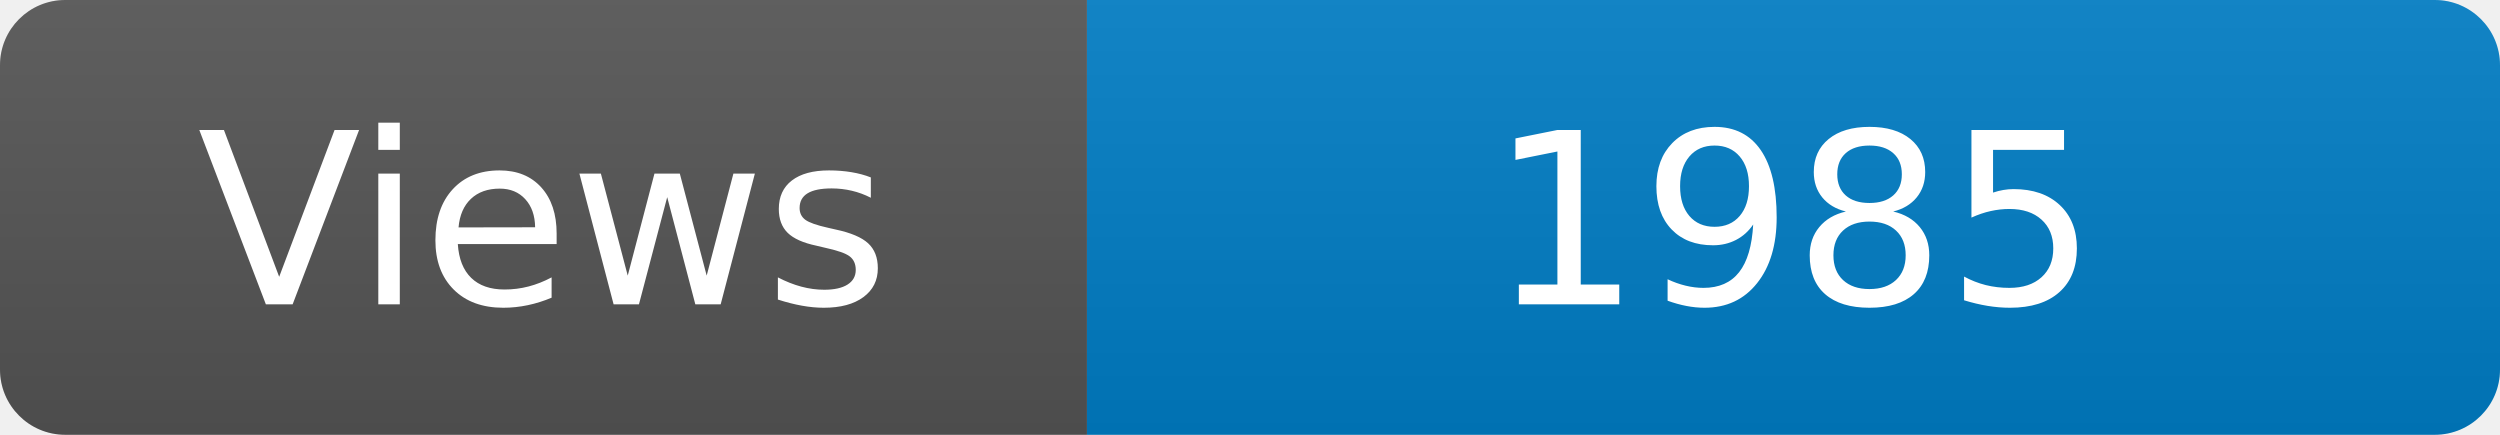
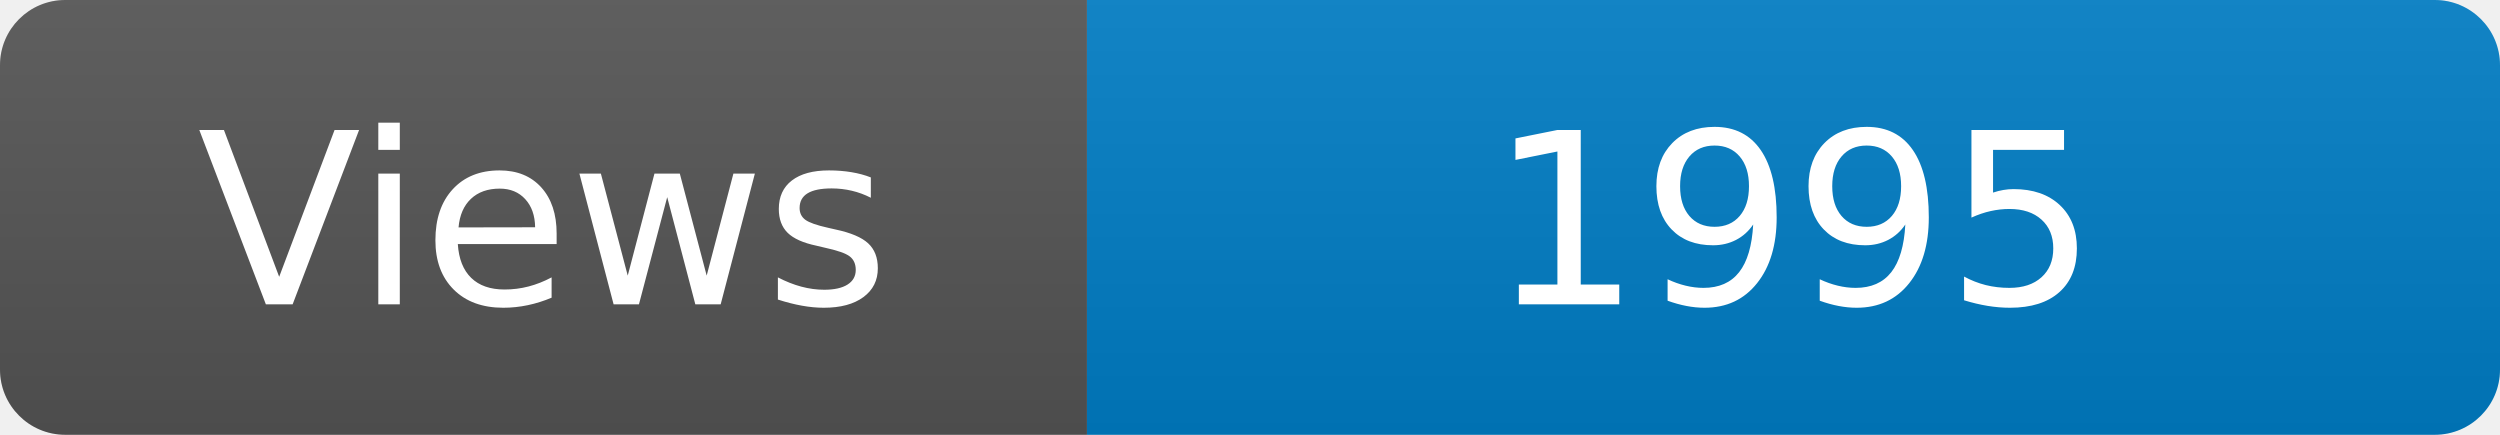
<svg xmlns="http://www.w3.org/2000/svg" width="115" height="20" role="img" aria-label="Maintained?: yes">
  <linearGradient id="s" x2="0" y2="100%">
    <stop offset="0" stop-color="#bbb" stop-opacity=".1" />
    <stop offset="1" stop-opacity=".1" />
  </linearGradient>
  <clipPath id="r">
    <rect width="115" height="20" rx="3" fill="#fff" />
  </clipPath>
  <g clip-path="url(#r)">
    <rect width="50" height="20" fill="#555" />
    <rect x="50" width="160" height="20" fill="#007ec6" />
    <rect width="115" height="20" fill="url(#s)" />
  </g>
  <g fill="#fff" text-anchor="middle" font-family="Verdana,Geneva,DejaVu Sans,sans-serif" font-size="110">
    <text x="250" y="140" transform="scale(.1)" fill="#fff">Views</text>
-     <text x="825" y="140" transform="scale(.1)" fill="#fff">1985</text>
+     <text x="825" y="140" transform="scale(.1)" fill="#fff">1995</text>
  </g>
</svg>
